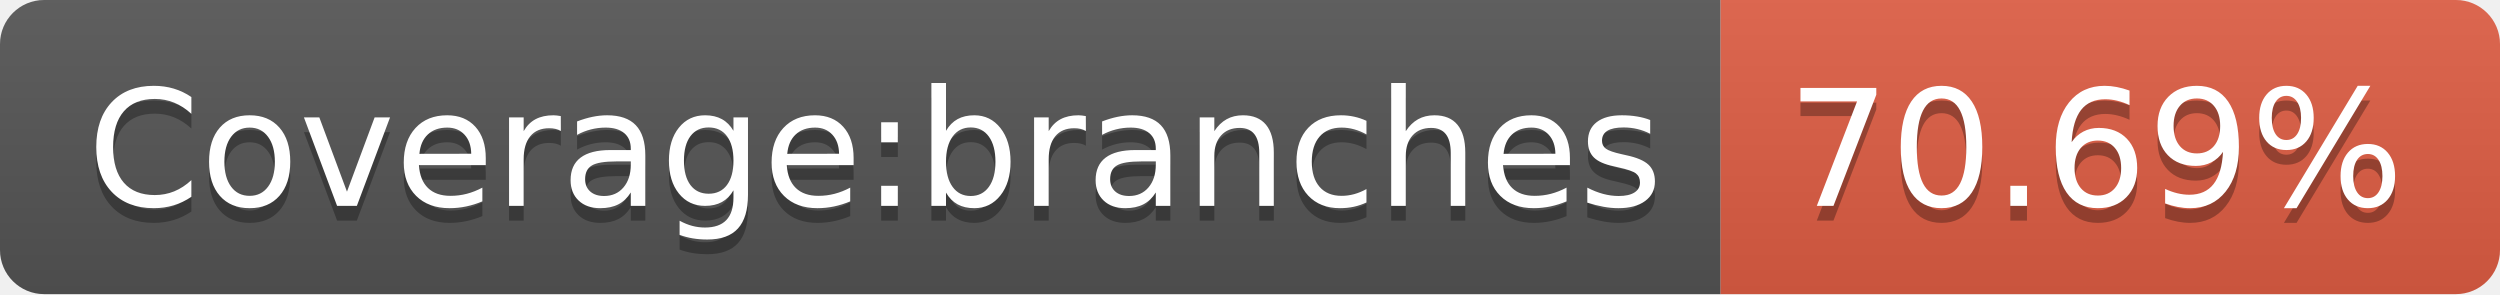
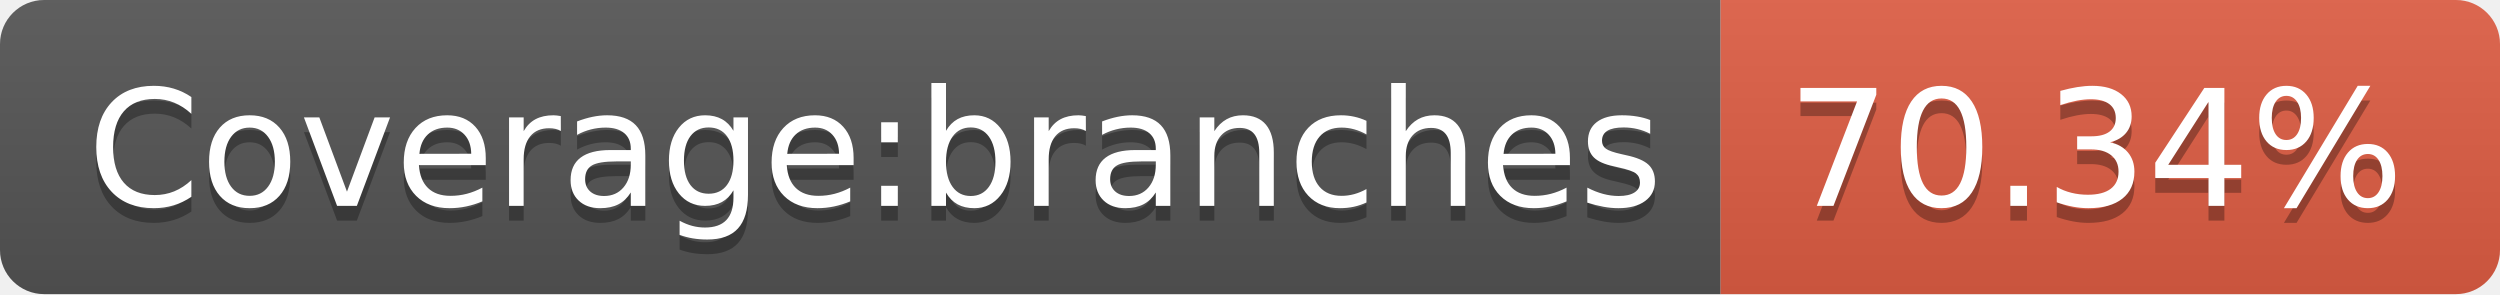
- <svg xmlns="http://www.w3.org/2000/svg" width="170" height="20" role="img" aria-label="Coverage:branches: 70.69%">
+ <svg xmlns="http://www.w3.org/2000/svg" width="170" height="20" role="img" aria-label="Coverage:branches: 70.34%">
  <linearGradient id="s" x2="0" y2="100%">
    <stop offset="0" stop-color="#bbb" stop-opacity=".1" />
    <stop offset="1" stop-opacity=".1" />
  </linearGradient>
  <clipPath id="r">
    <rect width="170" height="20" rx="3" fill="#fff" />
  </clipPath>
  <g clip-path="url(#r)">
    <rect width="117" height="20" fill="#555" />
    <rect x="117" width="53" height="20" fill="#e05d44" />
    <rect width="170" height="20" fill="url(#s)" />
  </g>
  <g fill="#fff" text-anchor="middle" font-family="Verdana,Geneva,DejaVu Sans,sans-serif" text-rendering="geometricPrecision" font-size="110">
    <text aria-hidden="true" x="595" y="150" fill="#010101" fill-opacity=".3" transform="scale(.1)" textLength="1070">Coverage:branches</text>
    <text x="595" y="140" transform="scale(.1)" fill="#fff" textLength="1070">Coverage:branches</text>
-     <text aria-hidden="true" x="1425" y="150" fill="#010101" fill-opacity=".3" transform="scale(.1)" textLength="430">70.69%</text>
-     <text x="1425" y="140" transform="scale(.1)" fill="#fff" textLength="430">70.69%</text>
+     <text aria-hidden="true" x="1425" y="150" fill="#010101" fill-opacity=".3" transform="scale(.1)" textLength="430">70.34%</text>
+     <text x="1425" y="140" transform="scale(.1)" fill="#fff" textLength="430">70.34%</text>
  </g>
</svg>
